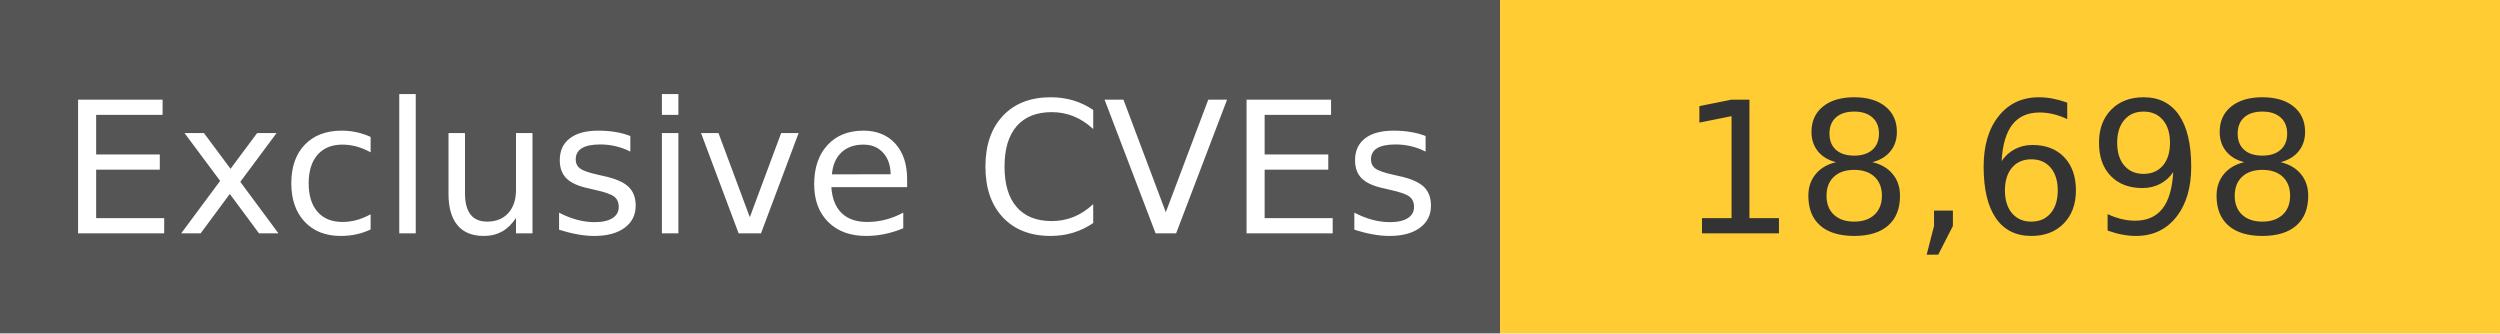
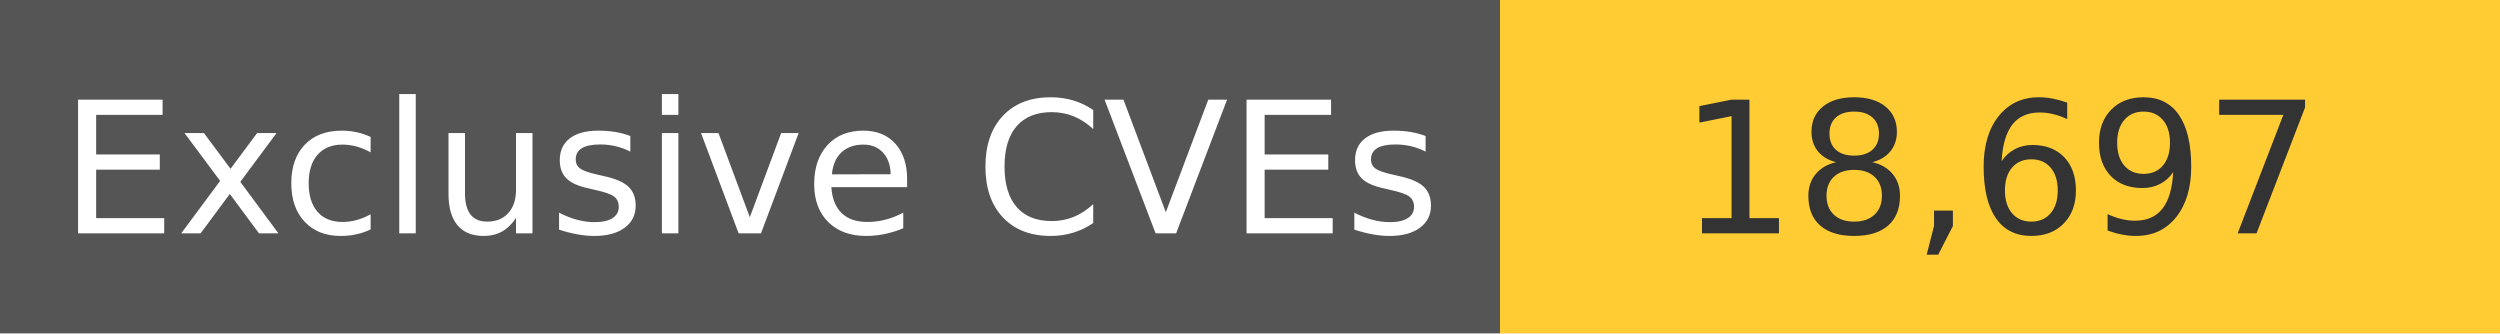
<svg xmlns="http://www.w3.org/2000/svg" width="150" height="20" role="img">
  <linearGradient id="s" x2="0" y2="100%">
    <stop offset="0" stop-color="#bbb" stop-opacity=".1" />
    <stop offset="1" stop-opacity=".1" />
  </linearGradient>
  <g>
    <rect width="90" height="20" fill="#555" />
    <rect x="90" width="267" height="20" fill="#ffcc33" />
  </g>
  <g fill="#fff" text-anchor="middle" font-family="Verdana,Geneva,DejaVu Sans,sans-serif" text-rendering="geometricPrecision" font-size="110">
    <text x="450" y="140" transform="scale(.1)" fill="#fff">
            Exclusive CVEs
        </text>
    <text x="1200" y="140" transform="scale(.1)" fill="#333">
-             18,698
+             18,697
        </text>
  </g>
</svg>
